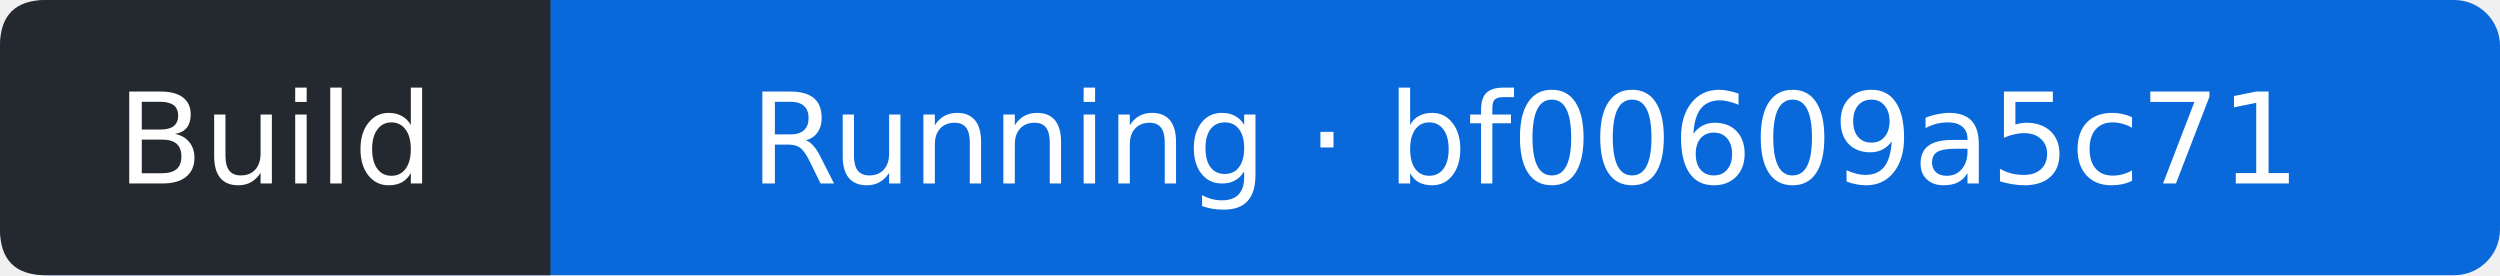
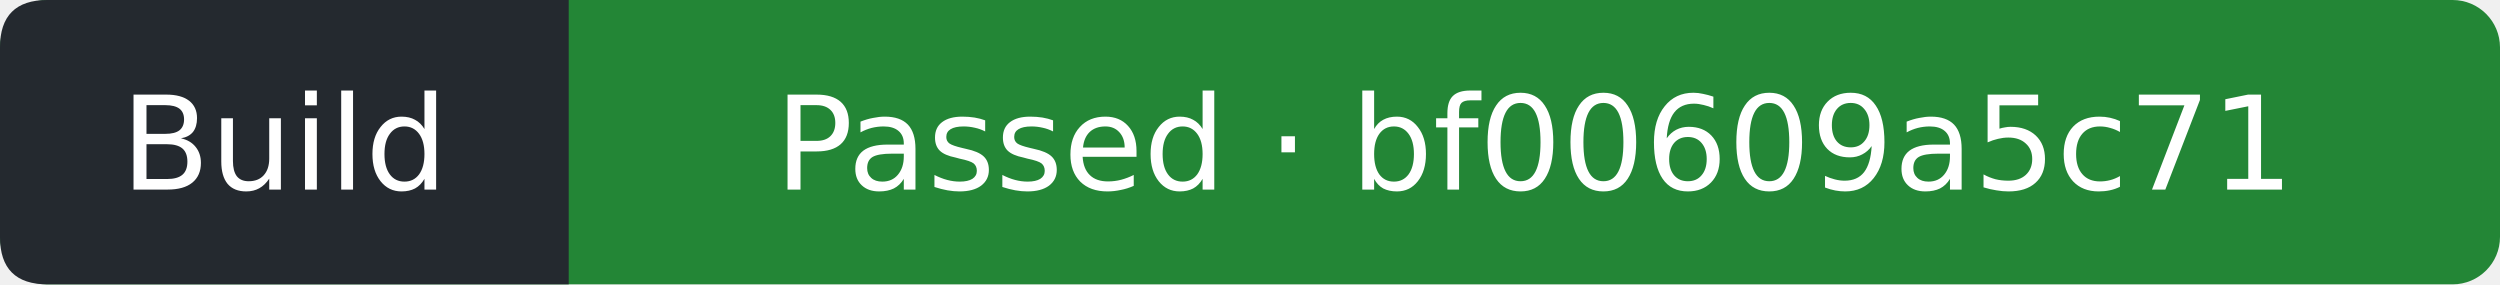
- <svg xmlns="http://www.w3.org/2000/svg" width="218" height="24" viewBox="0 0 218 24" role="img" aria-label="Build: Running; covered commit bf00609a5c719bac0bdcd479f074149bb86cac7d; observed 2026-10-15T16:45:20Z">
-   <rect width="218" height="24" rx="4" fill="#0969da" />
+ <svg xmlns="http://www.w3.org/2000/svg" width="211" height="24" viewBox="0 0 211 24" role="img" aria-label="Build: Passed; covered commit bf00609a5c719bac0bdcd479f074149bb86cac7d; observed 2026-10-15T16:45:50Z">
+   <rect width="211" height="24" rx="4" fill="#238636" />
  <path d="M4 0H48V24H4Q0 24 0 20V4Q0 0 4 0" fill="#24292f" />
  <g fill="#fff" text-anchor="middle" font-family="Verdana,DejaVu Sans,sans-serif" font-size="11">
    <text x="24" y="16">Build</text>
-     <text x="133" y="16">Running · bf00609a5c71</text>
+     <text x="129.5" y="16">Passed · bf00609a5c71</text>
  </g>
</svg>
